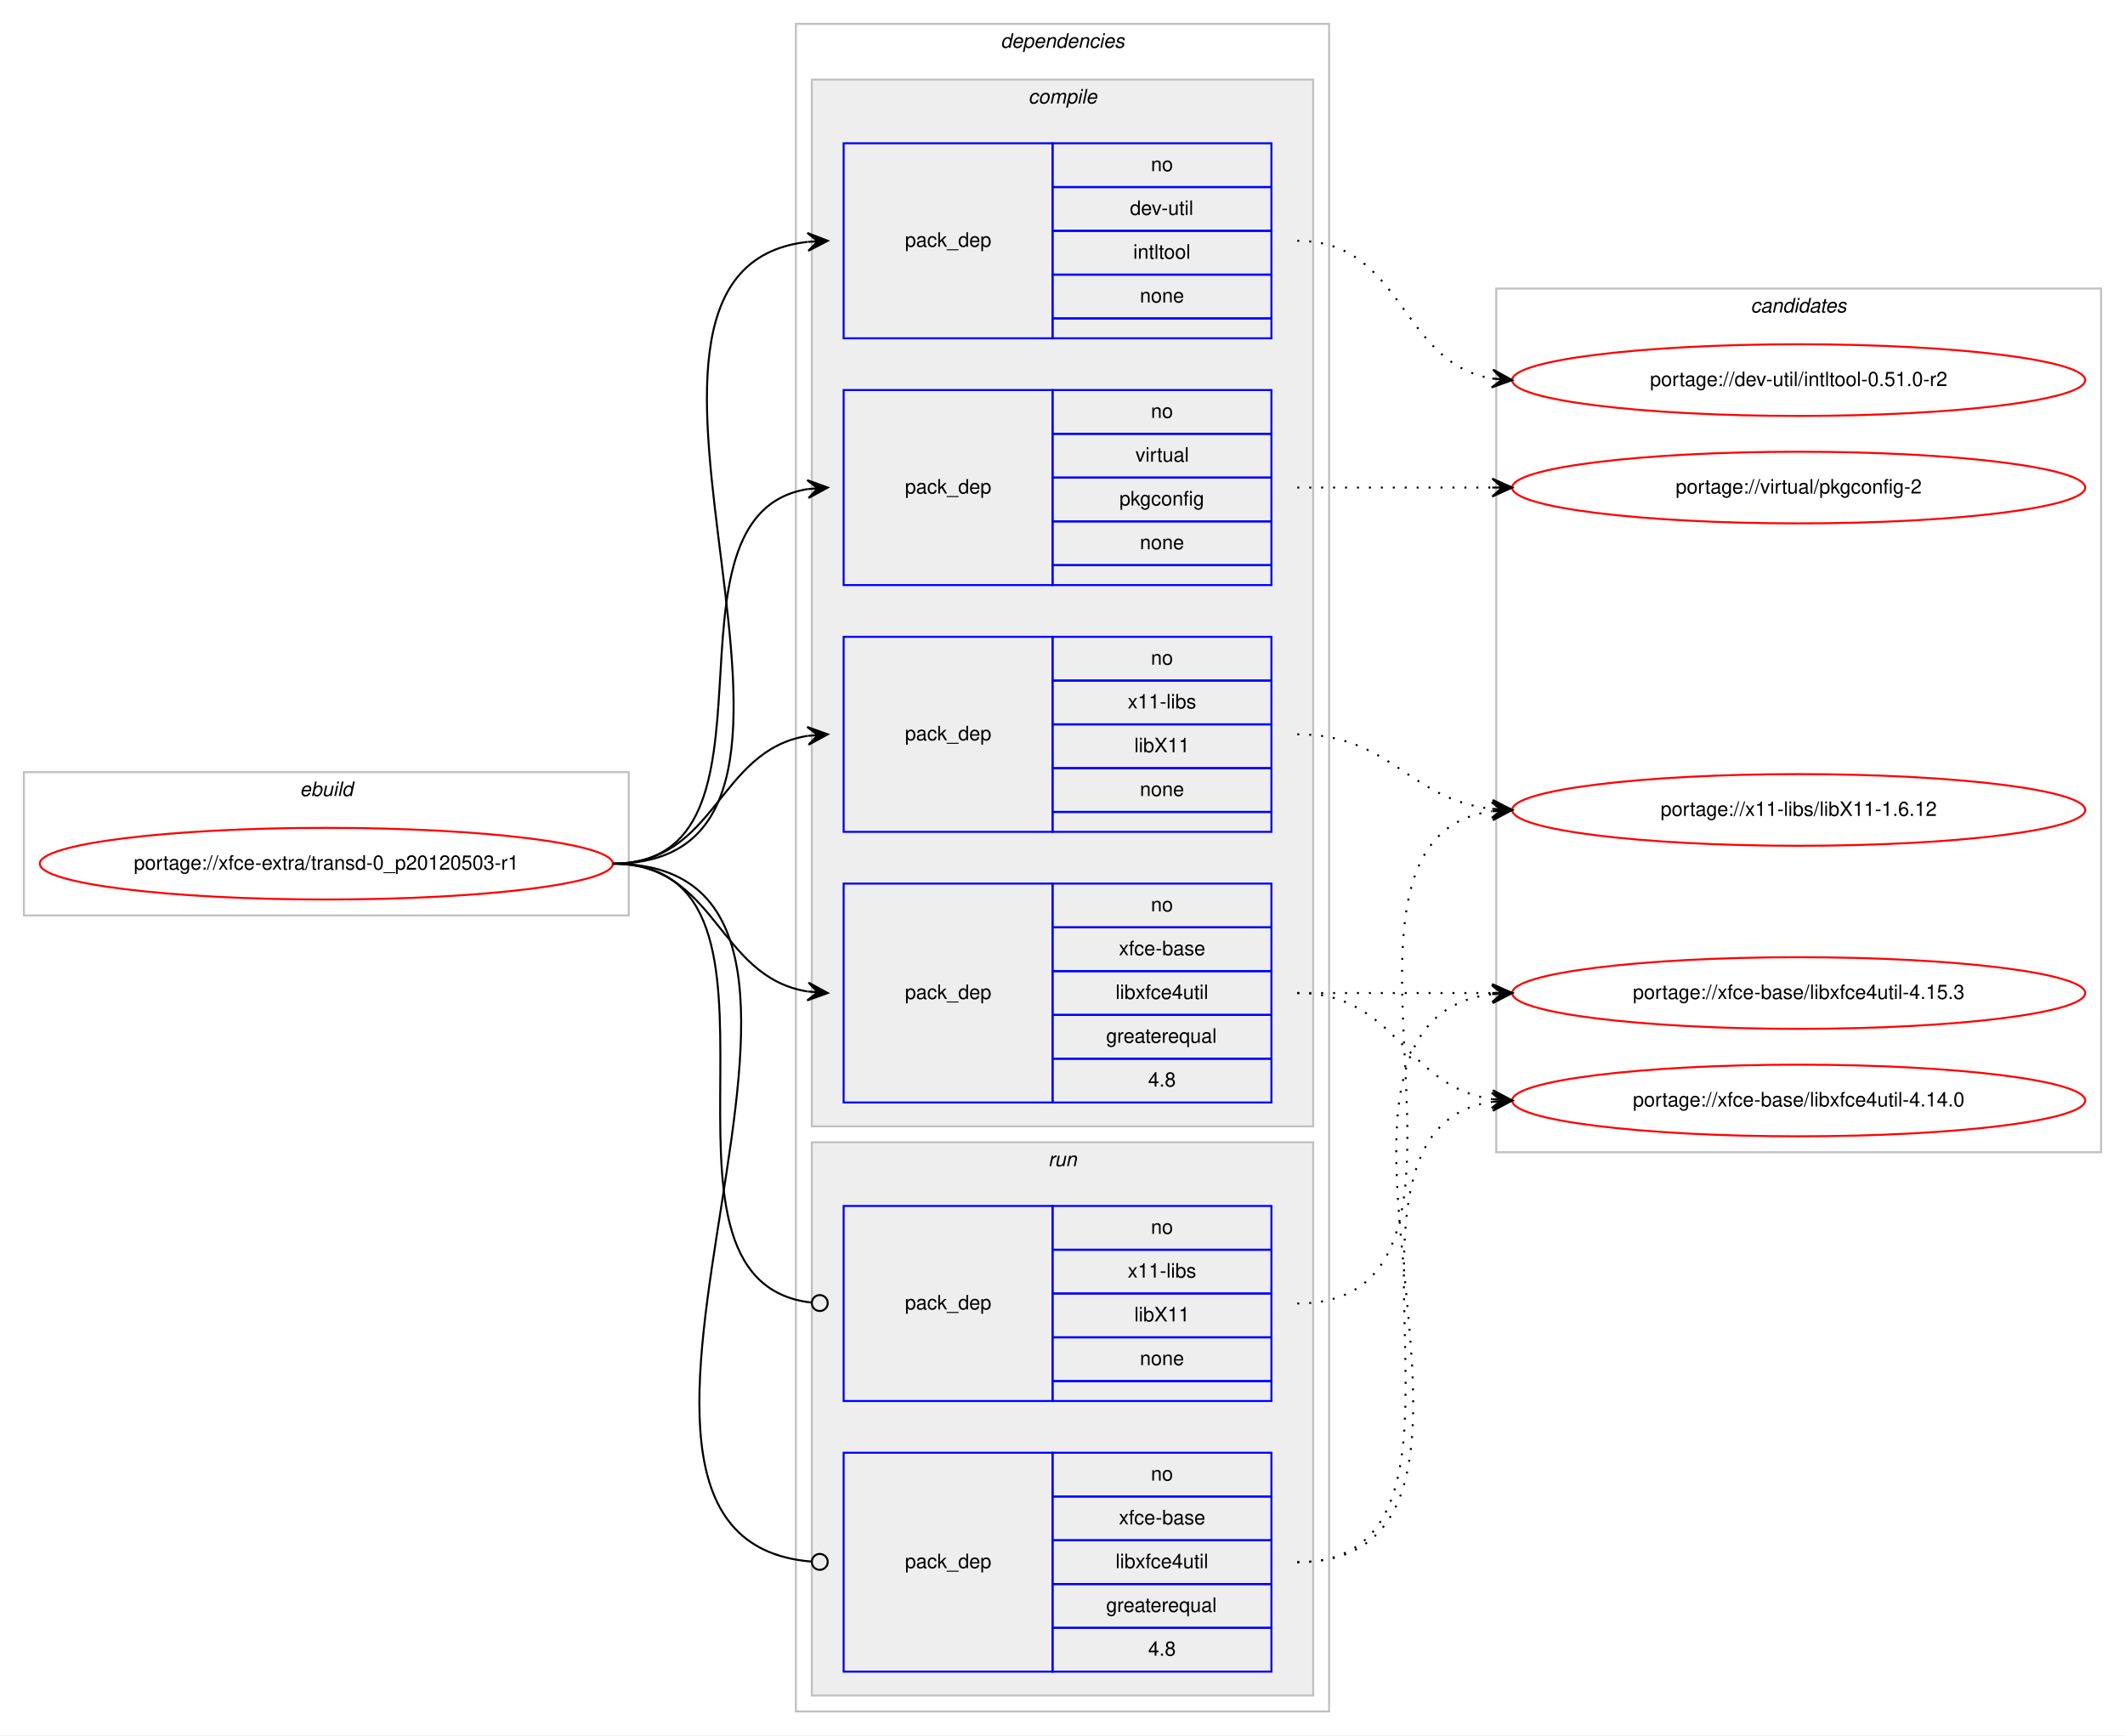
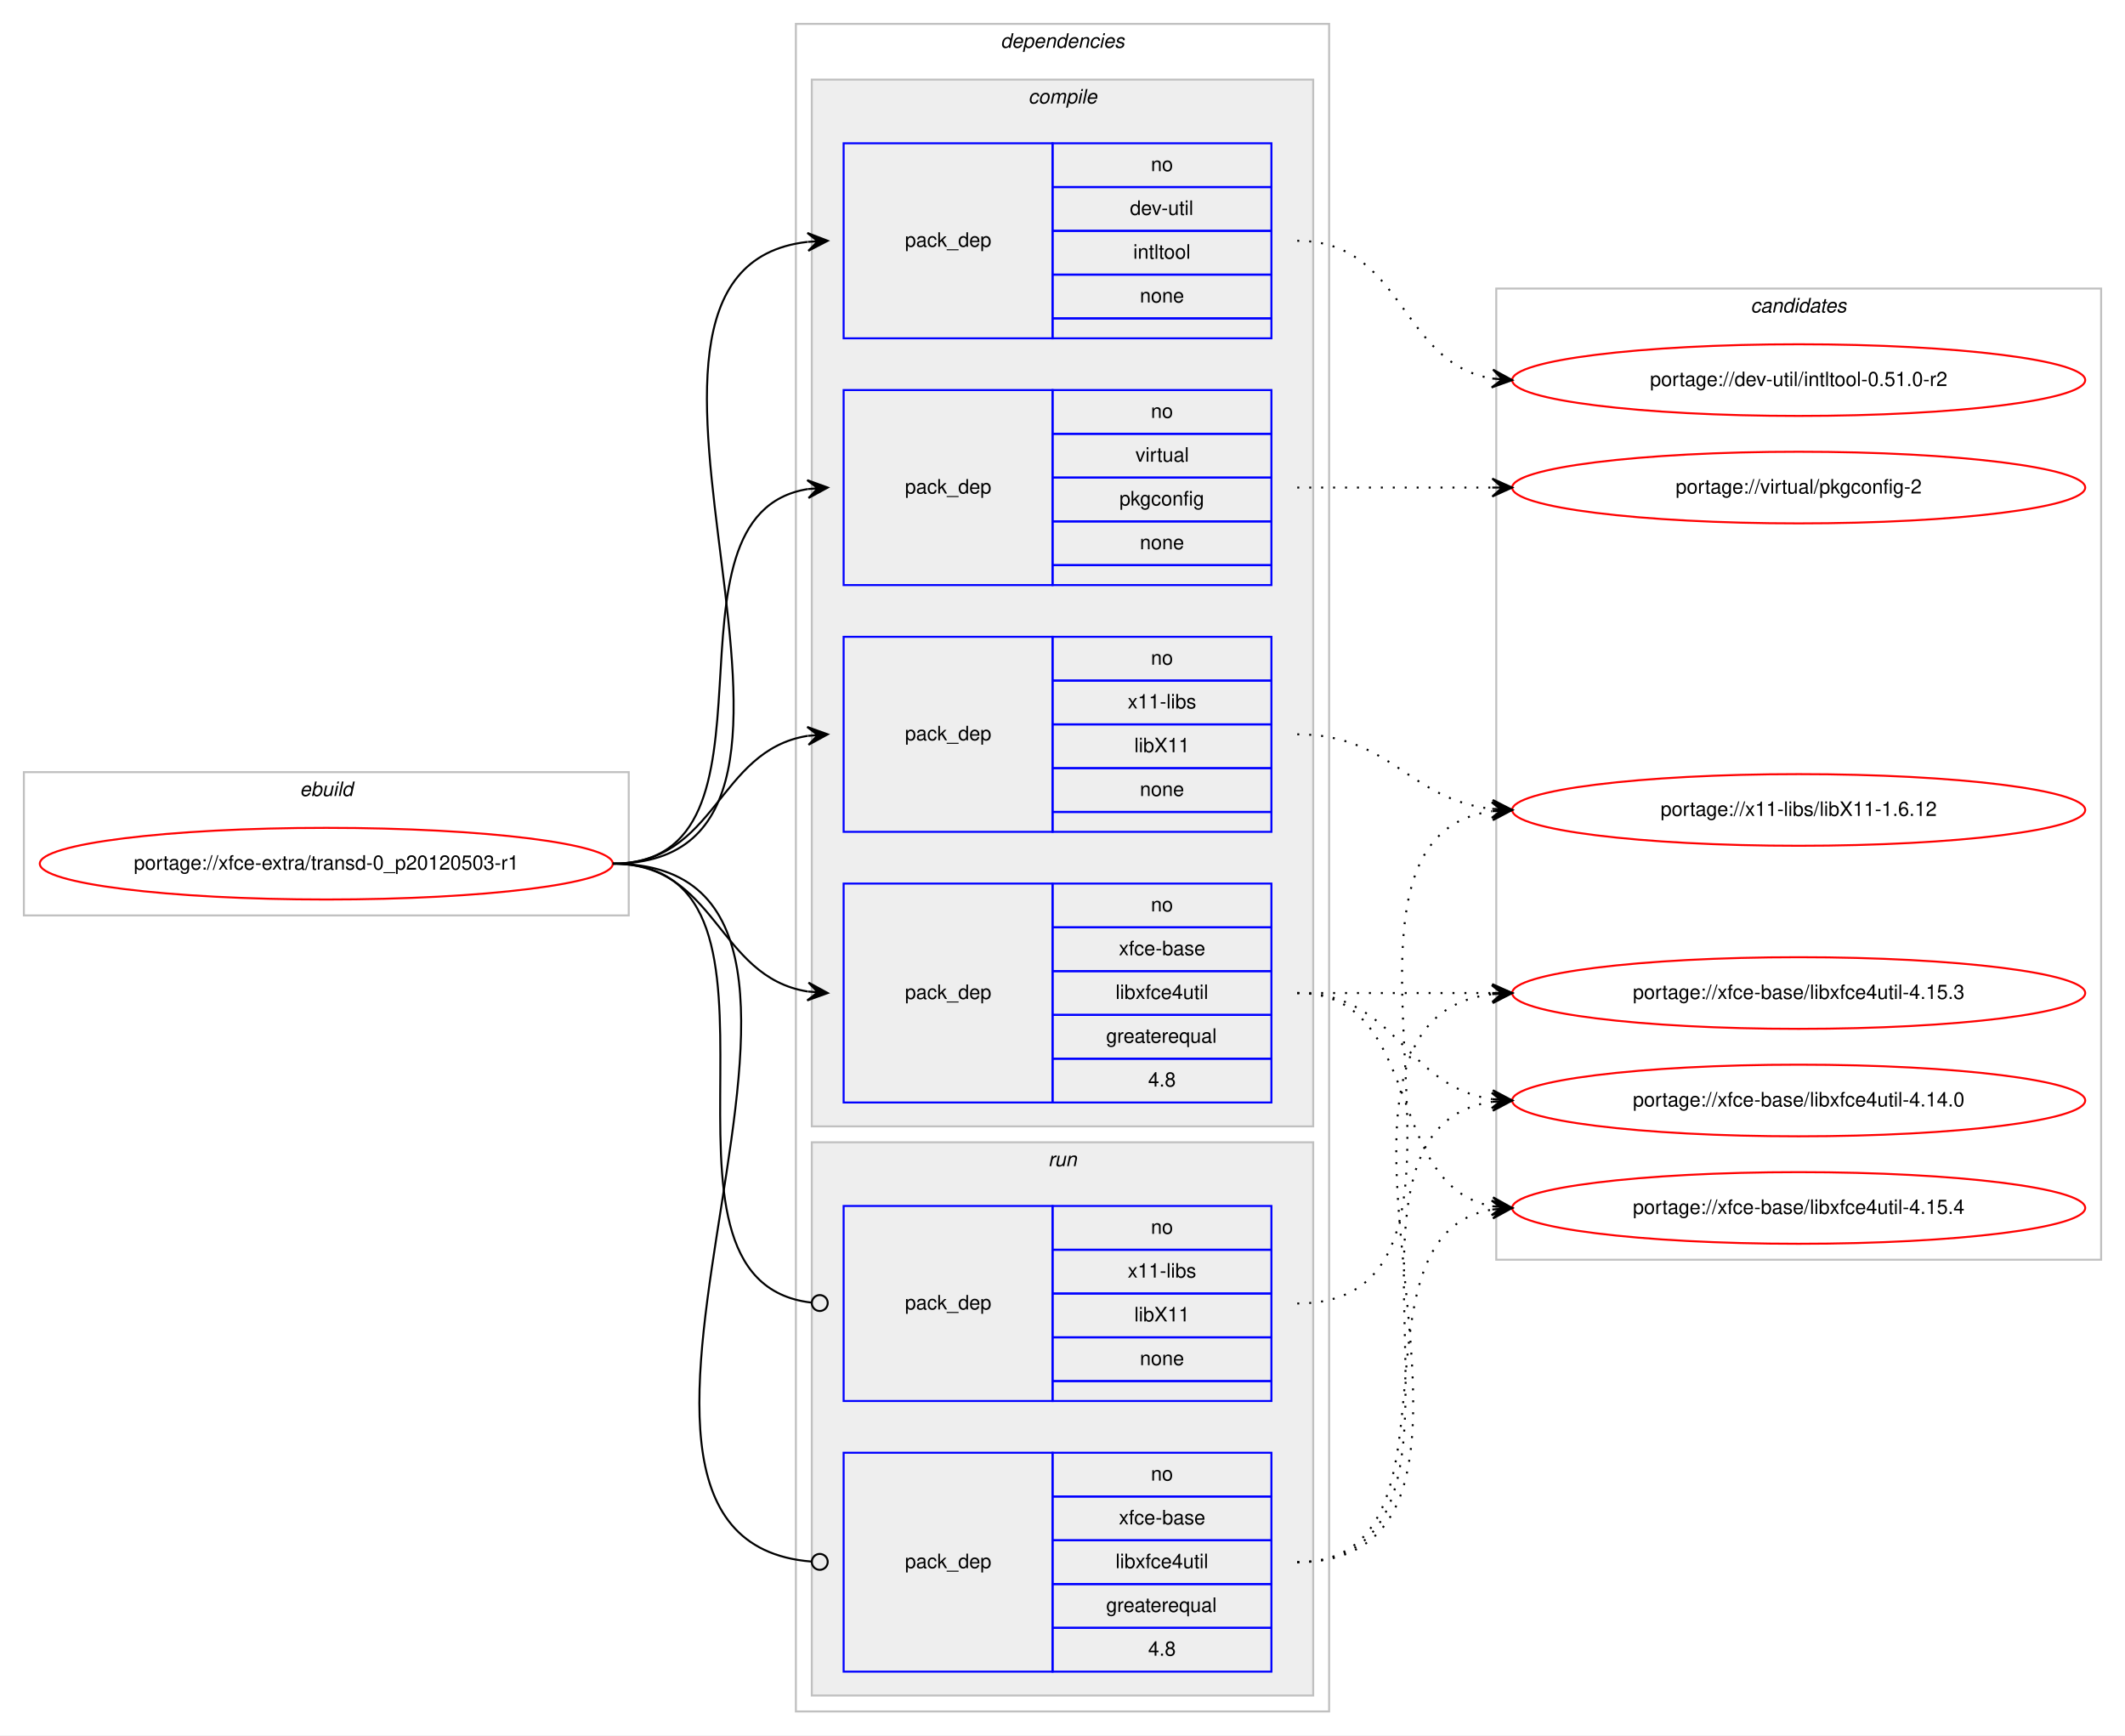
<svg xmlns="http://www.w3.org/2000/svg" xmlns:xlink="http://www.w3.org/1999/xlink" width="1068pt" height="872pt" viewBox="0.00 0.00 1068.00 872.00">
  <g id="graph0" class="graph" transform="scale(1 1) rotate(0) translate(4 868)">
    <polygon fill="#ffffff" stroke="transparent" points="-4,4 -4,-868 1064,-868 1064,4 -4,4" />
    <g id="clust1" class="cluster">
      <polygon fill="none" stroke="#c0c0c0" points="8,-408 8,-480 312,-480 312,-408 8,-408" />
      <text text-anchor="start" x="146.663" y="-468" font-family="Helvetica,sans-Serif" font-style="italic" font-size="10.00" fill="#000000">ebuild</text>
    </g>
    <g id="clust2" class="cluster">
      <polygon fill="none" stroke="#c0c0c0" points="396,-8 396,-856 664,-856 664,-8 396,-8" />
      <text text-anchor="start" x="498.875" y="-844" font-family="Helvetica,sans-Serif" font-style="italic" font-size="10.00" fill="#000000">dependencies</text>
    </g>
    <g id="clust3" class="cluster">
      <polygon fill="#eeeeee" stroke="#c0c0c0" points="404,-302 404,-828 656,-828 656,-302 404,-302" />
      <text text-anchor="start" x="512.778" y="-816" font-family="Helvetica,sans-Serif" font-style="italic" font-size="10.00" fill="#000000">compile</text>
    </g>
    <g id="clust9" class="cluster">
      <polygon fill="#eeeeee" stroke="#c0c0c0" points="404,-16 404,-294 656,-294 656,-16 404,-16" />
      <text text-anchor="start" x="522.777" y="-282" font-family="Helvetica,sans-Serif" font-style="italic" font-size="10.00" fill="#000000">run</text>
    </g>
    <g id="clust12" class="cluster">
-       <polygon fill="none" stroke="#c0c0c0" points="748,-289 748,-723 1052,-723 1052,-289 748,-289" />
+       <polygon fill="none" stroke="#c0c0c0" points="748,-235 748,-723 1052,-723 1052,-235 748,-235" />
      <text text-anchor="start" x="875.824" y="-711" font-family="Helvetica,sans-Serif" font-style="italic" font-size="10.00" fill="#000000">candidates</text>
    </g>
    <g id="node1" class="node">
      <g id="a_node1">
        <a xlink:href="../xfce-extra/transd-0_p20120503-r1.svg" xlink:title="portage://xfce-extra/transd-0_p20120503-r1">
          <ellipse fill="none" stroke="#ff0000" cx="160" cy="-434" rx="144" ry="18" />
          <text text-anchor="middle" x="160" y="-431" font-family="Helvetica,sans-Serif" font-size="10.00" fill="#000000">portage://xfce-extra/transd-0_p20120503-r1</text>
        </a>
      </g>
    </g>
    <g id="node2" class="node">
      <polygon fill="none" stroke="#0000ff" points="420,-698 420,-796 525,-796 525,-698 420,-698" />
      <text text-anchor="start" x="450.823" y="-744" font-family="Helvetica,sans-Serif" font-size="10.00" fill="#000000">pack_dep</text>
      <polygon fill="none" stroke="#0000ff" points="525,-774 525,-796 635,-796 635,-774 525,-774" />
      <text text-anchor="start" x="574.441" y="-782" font-family="Helvetica,sans-Serif" font-size="10.00" fill="#000000">no</text>
      <polygon fill="none" stroke="#0000ff" points="525,-752 525,-774 635,-774 635,-752 525,-752" />
      <text text-anchor="start" x="563.889" y="-760" font-family="Helvetica,sans-Serif" font-size="10.00" fill="#000000">dev-util</text>
      <polygon fill="none" stroke="#0000ff" points="525,-730 525,-752 635,-752 635,-730 525,-730" />
      <text text-anchor="start" x="565.554" y="-738" font-family="Helvetica,sans-Serif" font-size="10.00" fill="#000000">intltool</text>
      <polygon fill="none" stroke="#0000ff" points="525,-708 525,-730 635,-730 635,-708 525,-708" />
      <text text-anchor="start" x="568.882" y="-716" font-family="Helvetica,sans-Serif" font-size="10.00" fill="#000000">none</text>
      <polygon fill="none" stroke="#0000ff" points="525,-698 525,-708 635,-708 635,-698 525,-698" />
    </g>
    <g id="edge1" class="edge">
      <path fill="none" stroke="#000000" d="M304,-434C447.567,-434 273.739,-731.903 401.808,-746.449" />
      <polygon fill="#000000" stroke="#000000" points="412,-747 401.772,-750.954 407.007,-746.73 402.015,-746.461 402.015,-746.461 402.015,-746.461 407.007,-746.73 402.257,-741.967 412,-747 412,-747" />
    </g>
    <g id="node3" class="node">
      <polygon fill="none" stroke="#0000ff" points="420,-574 420,-672 525,-672 525,-574 420,-574" />
      <text text-anchor="start" x="450.823" y="-620" font-family="Helvetica,sans-Serif" font-size="10.00" fill="#000000">pack_dep</text>
      <polygon fill="none" stroke="#0000ff" points="525,-650 525,-672 635,-672 635,-650 525,-650" />
      <text text-anchor="start" x="574.441" y="-658" font-family="Helvetica,sans-Serif" font-size="10.00" fill="#000000">no</text>
      <polygon fill="none" stroke="#0000ff" points="525,-628 525,-650 635,-650 635,-628 525,-628" />
      <text text-anchor="start" x="566.668" y="-636" font-family="Helvetica,sans-Serif" font-size="10.00" fill="#000000">virtual</text>
      <polygon fill="none" stroke="#0000ff" points="525,-606 525,-628 635,-628 635,-606 525,-606" />
      <text text-anchor="start" x="558.604" y="-614" font-family="Helvetica,sans-Serif" font-size="10.00" fill="#000000">pkgconfig</text>
      <polygon fill="none" stroke="#0000ff" points="525,-584 525,-606 635,-606 635,-584 525,-584" />
      <text text-anchor="start" x="568.882" y="-592" font-family="Helvetica,sans-Serif" font-size="10.00" fill="#000000">none</text>
      <polygon fill="none" stroke="#0000ff" points="525,-574 525,-584 635,-584 635,-574 525,-574" />
    </g>
    <g id="edge2" class="edge">
      <path fill="none" stroke="#000000" d="M304,-434C397.157,-434 321.347,-609.233 401.964,-622.239" />
      <polygon fill="#000000" stroke="#000000" points="412,-623 401.688,-626.73 407.014,-622.622 402.029,-622.243 402.029,-622.243 402.029,-622.243 407.014,-622.622 402.369,-617.756 412,-623 412,-623" />
    </g>
    <g id="node4" class="node">
      <polygon fill="none" stroke="#0000ff" points="420,-450 420,-548 525,-548 525,-450 420,-450" />
      <text text-anchor="start" x="450.823" y="-496" font-family="Helvetica,sans-Serif" font-size="10.00" fill="#000000">pack_dep</text>
      <polygon fill="none" stroke="#0000ff" points="525,-526 525,-548 635,-548 635,-526 525,-526" />
      <text text-anchor="start" x="574.441" y="-534" font-family="Helvetica,sans-Serif" font-size="10.00" fill="#000000">no</text>
      <polygon fill="none" stroke="#0000ff" points="525,-504 525,-526 635,-526 635,-504 525,-504" />
      <text text-anchor="start" x="562.778" y="-512" font-family="Helvetica,sans-Serif" font-size="10.00" fill="#000000">x11-libs</text>
      <polygon fill="none" stroke="#0000ff" points="525,-482 525,-504 635,-504 635,-482 525,-482" />
      <text text-anchor="start" x="566.108" y="-490" font-family="Helvetica,sans-Serif" font-size="10.00" fill="#000000">libX11</text>
      <polygon fill="none" stroke="#0000ff" points="525,-460 525,-482 635,-482 635,-460 525,-460" />
      <text text-anchor="start" x="568.882" y="-468" font-family="Helvetica,sans-Serif" font-size="10.00" fill="#000000">none</text>
      <polygon fill="none" stroke="#0000ff" points="525,-450 525,-460 635,-460 635,-450 525,-450" />
    </g>
    <g id="edge3" class="edge">
      <path fill="none" stroke="#000000" d="M304,-434C356.412,-434 356.249,-490.891 401.884,-498.225" />
      <polygon fill="#000000" stroke="#000000" points="412,-499 401.685,-502.723 407.015,-498.618 402.029,-498.236 402.029,-498.236 402.029,-498.236 407.015,-498.618 402.373,-493.749 412,-499 412,-499" />
    </g>
    <g id="node5" class="node">
      <polygon fill="none" stroke="#0000ff" points="420,-314 420,-424 525,-424 525,-314 420,-314" />
      <text text-anchor="start" x="450.823" y="-366" font-family="Helvetica,sans-Serif" font-size="10.00" fill="#000000">pack_dep</text>
      <polygon fill="none" stroke="#0000ff" points="525,-402 525,-424 635,-424 635,-402 525,-402" />
      <text text-anchor="start" x="574.441" y="-410" font-family="Helvetica,sans-Serif" font-size="10.00" fill="#000000">no</text>
      <polygon fill="none" stroke="#0000ff" points="525,-380 525,-402 635,-402 635,-380 525,-380" />
      <text text-anchor="start" x="558.328" y="-388" font-family="Helvetica,sans-Serif" font-size="10.00" fill="#000000">xfce-base</text>
      <polygon fill="none" stroke="#0000ff" points="525,-358 525,-380 635,-380 635,-358 525,-358" />
      <text text-anchor="start" x="556.665" y="-366" font-family="Helvetica,sans-Serif" font-size="10.00" fill="#000000">libxfce4util</text>
      <polygon fill="none" stroke="#0000ff" points="525,-336 525,-358 635,-358 635,-336 525,-336" />
      <text text-anchor="start" x="551.936" y="-344" font-family="Helvetica,sans-Serif" font-size="10.00" fill="#000000">greaterequal</text>
      <polygon fill="none" stroke="#0000ff" points="525,-314 525,-336 635,-336 635,-314 525,-314" />
      <text text-anchor="start" x="573.052" y="-322" font-family="Helvetica,sans-Serif" font-size="10.00" fill="#000000">4.8</text>
    </g>
    <g id="edge4" class="edge">
      <path fill="none" stroke="#000000" d="M304,-434C356.412,-434 356.249,-377.109 401.884,-369.775" />
      <polygon fill="#000000" stroke="#000000" points="412,-369 402.373,-374.251 407.015,-369.382 402.029,-369.764 402.029,-369.764 402.029,-369.764 407.015,-369.382 401.685,-365.277 412,-369 412,-369" />
    </g>
    <g id="node6" class="node">
      <polygon fill="none" stroke="#0000ff" points="420,-164 420,-262 525,-262 525,-164 420,-164" />
      <text text-anchor="start" x="450.823" y="-210" font-family="Helvetica,sans-Serif" font-size="10.00" fill="#000000">pack_dep</text>
      <polygon fill="none" stroke="#0000ff" points="525,-240 525,-262 635,-262 635,-240 525,-240" />
      <text text-anchor="start" x="574.441" y="-248" font-family="Helvetica,sans-Serif" font-size="10.00" fill="#000000">no</text>
      <polygon fill="none" stroke="#0000ff" points="525,-218 525,-240 635,-240 635,-218 525,-218" />
      <text text-anchor="start" x="562.778" y="-226" font-family="Helvetica,sans-Serif" font-size="10.00" fill="#000000">x11-libs</text>
      <polygon fill="none" stroke="#0000ff" points="525,-196 525,-218 635,-218 635,-196 525,-196" />
      <text text-anchor="start" x="566.108" y="-204" font-family="Helvetica,sans-Serif" font-size="10.00" fill="#000000">libX11</text>
      <polygon fill="none" stroke="#0000ff" points="525,-174 525,-196 635,-196 635,-174 525,-174" />
      <text text-anchor="start" x="568.882" y="-182" font-family="Helvetica,sans-Serif" font-size="10.00" fill="#000000">none</text>
      <polygon fill="none" stroke="#0000ff" points="525,-164 525,-174 635,-174 635,-164 525,-164" />
    </g>
    <g id="edge5" class="edge">
      <path fill="none" stroke="#000000" d="M304,-434C410.441,-434 308.359,-224.501 403.803,-213.453" />
      <ellipse fill="none" stroke="#000000" cx="408.006" cy="-213.221" rx="4" ry="4" />
    </g>
    <g id="node7" class="node">
      <polygon fill="none" stroke="#0000ff" points="420,-28 420,-138 525,-138 525,-28 420,-28" />
      <text text-anchor="start" x="450.823" y="-80" font-family="Helvetica,sans-Serif" font-size="10.00" fill="#000000">pack_dep</text>
      <polygon fill="none" stroke="#0000ff" points="525,-116 525,-138 635,-138 635,-116 525,-116" />
      <text text-anchor="start" x="574.441" y="-124" font-family="Helvetica,sans-Serif" font-size="10.00" fill="#000000">no</text>
      <polygon fill="none" stroke="#0000ff" points="525,-94 525,-116 635,-116 635,-94 525,-94" />
      <text text-anchor="start" x="558.328" y="-102" font-family="Helvetica,sans-Serif" font-size="10.00" fill="#000000">xfce-base</text>
      <polygon fill="none" stroke="#0000ff" points="525,-72 525,-94 635,-94 635,-72 525,-72" />
      <text text-anchor="start" x="556.665" y="-80" font-family="Helvetica,sans-Serif" font-size="10.00" fill="#000000">libxfce4util</text>
      <polygon fill="none" stroke="#0000ff" points="525,-50 525,-72 635,-72 635,-50 525,-50" />
      <text text-anchor="start" x="551.936" y="-58" font-family="Helvetica,sans-Serif" font-size="10.00" fill="#000000">greaterequal</text>
      <polygon fill="none" stroke="#0000ff" points="525,-28 525,-50 635,-50 635,-28 525,-28" />
      <text text-anchor="start" x="573.052" y="-36" font-family="Helvetica,sans-Serif" font-size="10.00" fill="#000000">4.8</text>
    </g>
    <g id="edge6" class="edge">
      <path fill="none" stroke="#000000" d="M304,-434C464.349,-434 256.344,-95.231 403.743,-83.322" />
      <ellipse fill="none" stroke="#000000" cx="408.003" cy="-83.156" rx="4" ry="4" />
    </g>
    <g id="node8" class="node">
      <g id="a_node8">
        <a xlink:href="../dev-util/intltool-0.51.0-r2.svg" xlink:title="portage://dev-util/intltool-0.51.0-r2">
          <ellipse fill="none" stroke="#ff0000" cx="900" cy="-677" rx="144" ry="18" />
          <text text-anchor="middle" x="900" y="-674" font-family="Helvetica,sans-Serif" font-size="10.00" fill="#000000">portage://dev-util/intltool-0.51.0-r2</text>
        </a>
      </g>
    </g>
    <g id="edge7" class="edge">
      <path fill="none" stroke="#000000" stroke-dasharray="1,5" d="M648,-747C701.625,-747 699.351,-685.477 745.989,-677.786" />
      <polygon fill="#000000" stroke="#000000" points="756,-677 746.383,-682.269 751.015,-677.391 746.031,-677.783 746.031,-677.783 746.031,-677.783 751.015,-677.391 745.678,-673.297 756,-677 756,-677" />
    </g>
    <g id="node9" class="node">
      <g id="a_node9">
        <a xlink:href="../virtual/pkgconfig-2.svg" xlink:title="portage://virtual/pkgconfig-2">
          <ellipse fill="none" stroke="#ff0000" cx="900" cy="-623" rx="144" ry="18" />
          <text text-anchor="middle" x="900" y="-620" font-family="Helvetica,sans-Serif" font-size="10.00" fill="#000000">portage://virtual/pkgconfig-2</text>
        </a>
      </g>
    </g>
    <g id="edge8" class="edge">
      <path fill="none" stroke="#000000" stroke-dasharray="1,5" d="M648,-623C692.438,-623 706.02,-623 745.878,-623" />
      <polygon fill="#000000" stroke="#000000" points="756,-623 746,-627.5 751,-623 746,-623 746,-623 746,-623 751,-623 746,-618.5 756,-623 756,-623" />
    </g>
    <g id="node10" class="node">
      <g id="a_node10">
        <a xlink:href="../x11-libs/libX11-1.6.12.svg" xlink:title="portage://x11-libs/libX11-1.6.12">
          <ellipse fill="none" stroke="#ff0000" cx="900" cy="-461" rx="144" ry="18" />
          <text text-anchor="middle" x="900" y="-458" font-family="Helvetica,sans-Serif" font-size="10.00" fill="#000000">portage://x11-libs/libX11-1.6.12</text>
        </a>
      </g>
    </g>
    <g id="edge9" class="edge">
      <path fill="none" stroke="#000000" stroke-dasharray="1,5" d="M648,-499C695.307,-499 704.019,-466.156 745.898,-461.537" />
      <polygon fill="#000000" stroke="#000000" points="756,-461 746.253,-466.025 751.007,-461.265 746.014,-461.531 746.014,-461.531 746.014,-461.531 751.007,-461.265 745.775,-457.037 756,-461 756,-461" />
    </g>
    <g id="node11" class="node">
      <g id="a_node11">
+         <a xlink:href="../xfce-base/libxfce4util-4.15.4.svg" xlink:title="portage://xfce-base/libxfce4util-4.15.4">
+           <ellipse fill="none" stroke="#ff0000" cx="900" cy="-261" rx="144" ry="18" />
+           <text text-anchor="middle" x="900" y="-258" font-family="Helvetica,sans-Serif" font-size="10.00" fill="#000000">portage://xfce-base/libxfce4util-4.15.4</text>
+         </a>
+       </g>
+     </g>
+     <g id="edge10" class="edge">
+       <path fill="none" stroke="#000000" stroke-dasharray="1,5" d="M648,-369C712.303,-369 690.78,-272.09 746.031,-261.869" />
+       <polygon fill="#000000" stroke="#000000" points="756,-261 746.429,-266.352 751.019,-261.434 746.038,-261.869 746.038,-261.869 746.038,-261.869 751.019,-261.434 745.647,-257.386 756,-261 756,-261" />
+     </g>
+     <g id="node12" class="node">
+       <g id="a_node12">
        <a xlink:href="../xfce-base/libxfce4util-4.15.3.svg" xlink:title="portage://xfce-base/libxfce4util-4.15.3">
          <ellipse fill="none" stroke="#ff0000" cx="900" cy="-369" rx="144" ry="18" />
          <text text-anchor="middle" x="900" y="-366" font-family="Helvetica,sans-Serif" font-size="10.00" fill="#000000">portage://xfce-base/libxfce4util-4.15.3</text>
        </a>
      </g>
    </g>
-     <g id="edge10" class="edge">
+     <g id="edge11" class="edge">
      <path fill="none" stroke="#000000" stroke-dasharray="1,5" d="M648,-369C692.438,-369 706.02,-369 745.878,-369" />
      <polygon fill="#000000" stroke="#000000" points="756,-369 746,-373.5 751,-369 746,-369 746,-369 746,-369 751,-369 746,-364.5 756,-369 756,-369" />
    </g>
-     <g id="node12" class="node">
-       <g id="a_node12">
+     <g id="node13" class="node">
+       <g id="a_node13">
        <a xlink:href="../xfce-base/libxfce4util-4.14.0.svg" xlink:title="portage://xfce-base/libxfce4util-4.14.0">
          <ellipse fill="none" stroke="#ff0000" cx="900" cy="-315" rx="144" ry="18" />
          <text text-anchor="middle" x="900" y="-312" font-family="Helvetica,sans-Serif" font-size="10.00" fill="#000000">portage://xfce-base/libxfce4util-4.14.0</text>
        </a>
      </g>
    </g>
-     <g id="edge11" class="edge">
+     <g id="edge12" class="edge">
      <path fill="none" stroke="#000000" stroke-dasharray="1,5" d="M648,-369C698.102,-369 702.012,-321.934 745.979,-315.683" />
      <polygon fill="#000000" stroke="#000000" points="756,-315 746.329,-320.169 751.012,-315.34 746.023,-315.68 746.023,-315.68 746.023,-315.68 751.012,-315.34 745.717,-311.19 756,-315 756,-315" />
    </g>
-     <g id="edge12" class="edge">
+     <g id="edge13" class="edge">
      <path fill="none" stroke="#000000" stroke-dasharray="1,5" d="M648,-213C764.581,-213 643.567,-446.212 745.762,-460.332" />
      <polygon fill="#000000" stroke="#000000" points="756,-461 745.728,-464.839 751.011,-460.674 746.021,-460.349 746.021,-460.349 746.021,-460.349 751.011,-460.674 746.314,-455.858 756,-461 756,-461" />
    </g>
-     <g id="edge13" class="edge">
+     <g id="edge14" class="edge">
+       <path fill="none" stroke="#000000" stroke-dasharray="1,5" d="M648,-83C736.919,-83 669.228,-247.365 745.912,-260.206" />
+       <polygon fill="#000000" stroke="#000000" points="756,-261 745.678,-264.702 751.015,-260.608 746.031,-260.216 746.031,-260.216 746.031,-260.216 751.015,-260.608 746.384,-255.73 756,-261 756,-261" />
+     </g>
+     <g id="edge15" class="edge">
      <path fill="none" stroke="#000000" stroke-dasharray="1,5" d="M648,-83C780.29,-83 628.554,-354.117 745.866,-368.414" />
      <polygon fill="#000000" stroke="#000000" points="756,-369 745.757,-372.915 751.008,-368.711 746.017,-368.423 746.017,-368.423 746.017,-368.423 751.008,-368.711 746.277,-363.93 756,-369 756,-369" />
    </g>
-     <g id="edge14" class="edge">
+     <g id="edge16" class="edge">
      <path fill="none" stroke="#000000" stroke-dasharray="1,5" d="M648,-83C758.182,-83 649.503,-300.727 746.006,-314.334" />
      <polygon fill="#000000" stroke="#000000" points="756,-315 745.723,-318.825 751.011,-314.668 746.022,-314.335 746.022,-314.335 746.022,-314.335 751.011,-314.668 746.321,-309.845 756,-315 756,-315" />
    </g>
  </g>
</svg>
